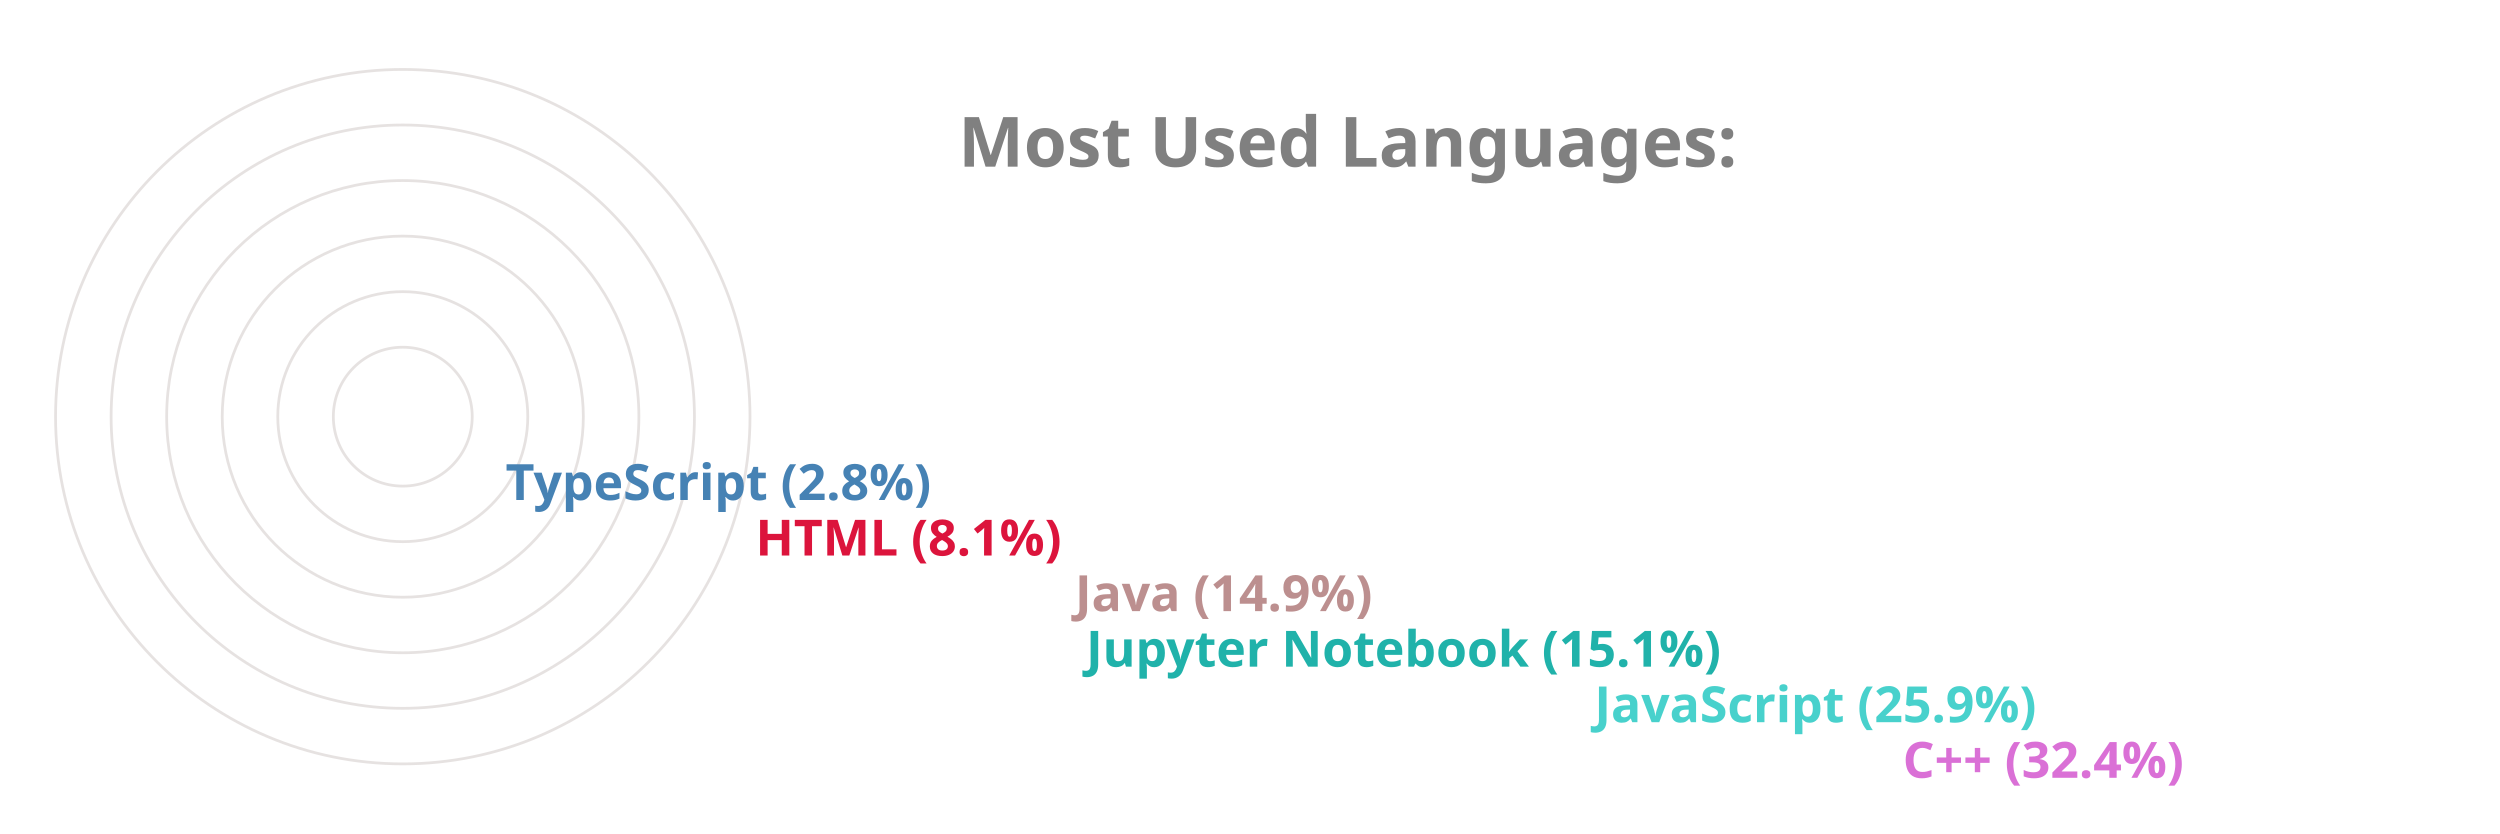
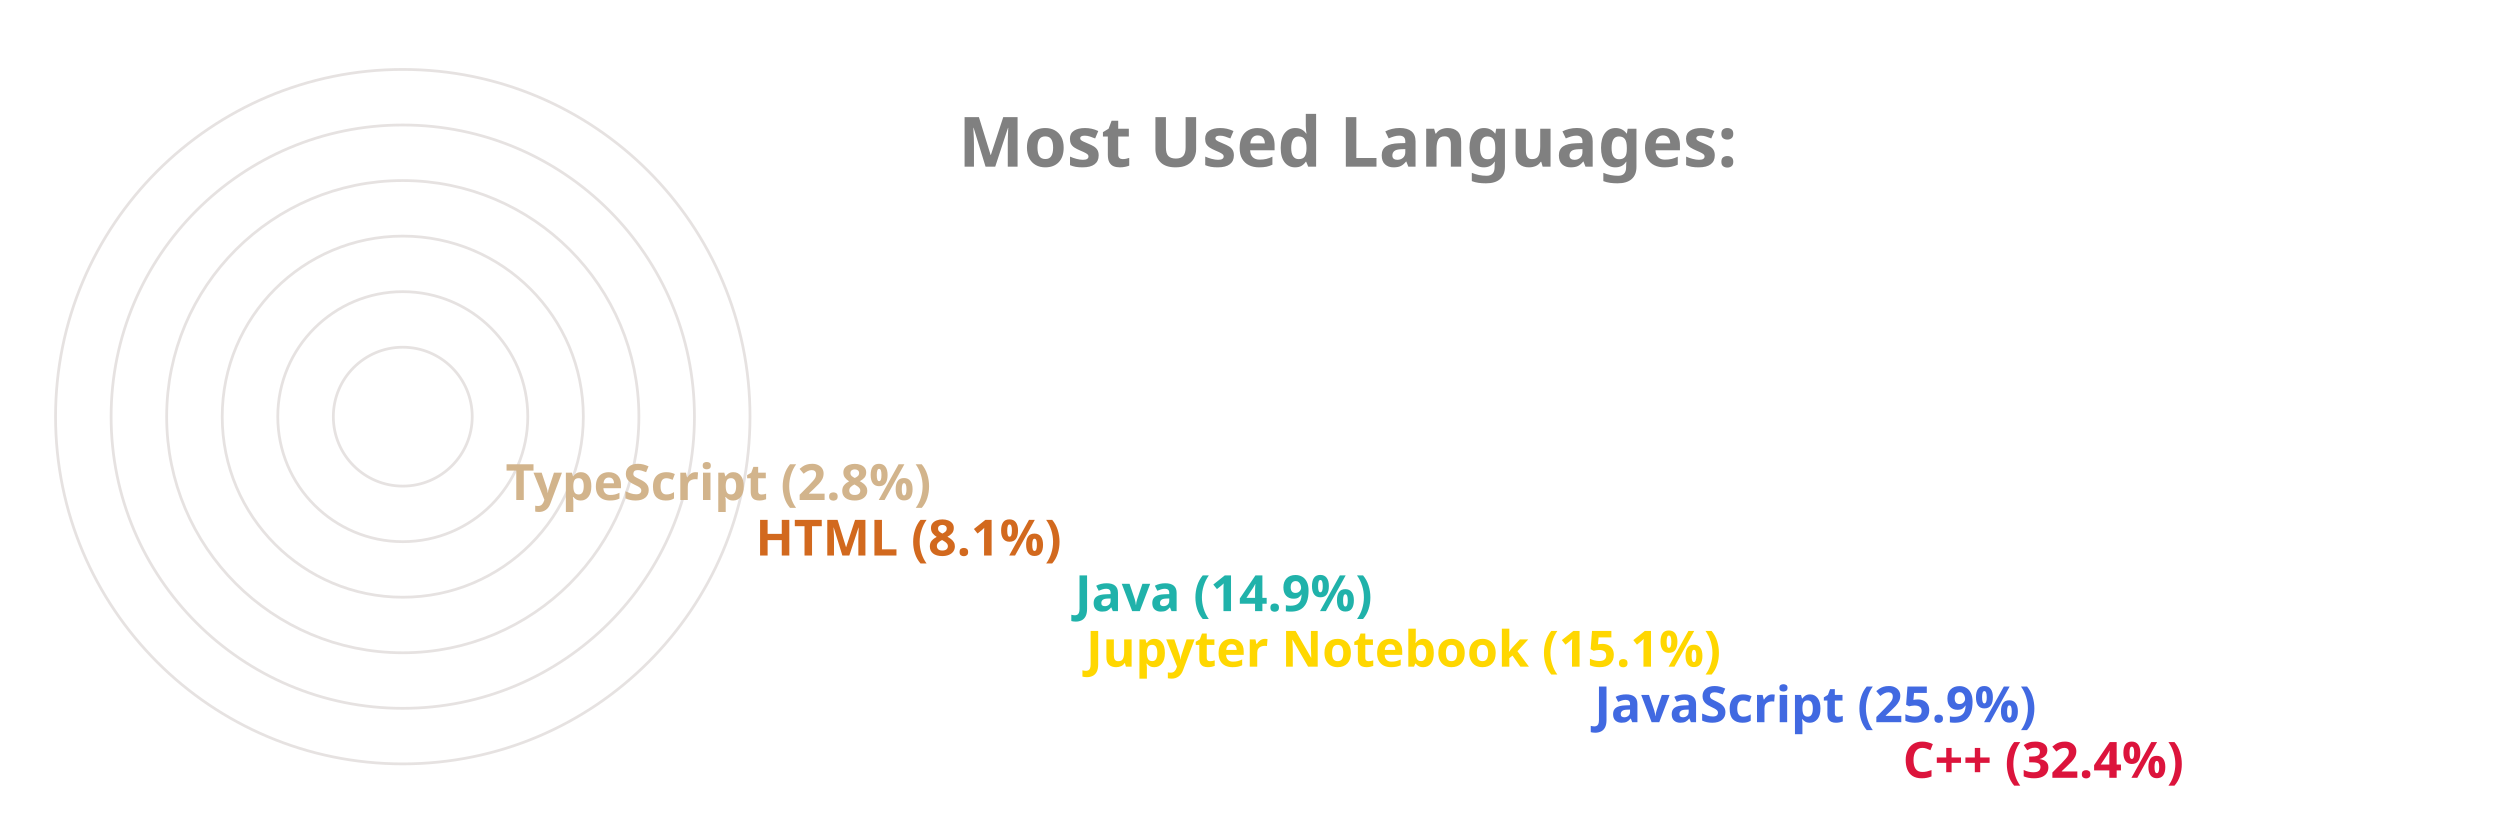
<svg xmlns="http://www.w3.org/2000/svg" viewBox="0 0 650 300" height="200px" width="600px">
  <style>
		.label {
			font: bold 25px sans-serif;
			color: #404040;
			-webkit-text-stroke: 1px white;
	  	}
		.name {
			font: bold 18px sans-serif;
			color: #404040;
	  	}

		.line {
			stroke-dasharray: 1000;
			stroke-dashoffset: 1000;
			animation: dash 3.5s ease-in-out forwards;	
			animation-iteration-count: infinite;
			animation-direction: alternate-reverse;
		}

		.path {
			stroke-dasharray: 1000;
			stroke-dashoffset: 1000;
			animation: dash 3.5s ease-in-out forwards;	
			animation-iteration-count: infinite;
			animation-direction: alternate-reverse;
		}
		  
		@keyframes dash {
			to {
				stroke-dashoffset: 0;
			}
		}

	</style>
  <g stroke="#E6E2E1" fill="none" stroke-width="1">
    <circle cx="20" cy="150" r="125" />
    <circle cx="20" cy="150" r="105" />
    <circle cx="20" cy="150" r="85" />
    <circle cx="20" cy="150" r="65" />
    <circle cx="20" cy="150" r="45" />
    <circle cx="20" cy="150" r="25" />
  </g>
  <g fill="none" stroke-width="20" class="line">
-     <line x2="550" y2="275" x1="20" y1="275" stroke="Orchid" />
-     <line x2="439" y2="255" x1="20" y1="255" stroke="MediumTurquoise" />
-     <line x2="256" y2="235" x1="20" y1="235" stroke="LightSeaGreen" />
-     <line x2="252" y2="215" x1="20" y1="215" stroke="RosyBrown" />
-     <line x2="137" y2="195" x1="20" y1="195" stroke="Crimson" />
-     <line x2="47" y2="175" x1="20" y1="175" stroke="SteelBlue" />
+     <line x2="550" y2="275" x1="20" y1="275" stroke="Crimson" />
+     <line x2="439" y2="255" x1="20" y1="255" stroke="RoyalBlue" />
+     <line x2="256" y2="235" x1="20" y1="235" stroke="Gold" />
+     <line x2="252" y2="215" x1="20" y1="215" stroke="LightSeaGreen" />
+     <line x2="137" y2="195" x1="20" y1="195" stroke="Chocolate" />
+     <line x2="47" y2="175" x1="20" y1="175" stroke="Tan" />
  </g>
  <g fill="none" stroke-width="20" stroke-linecap="round" class="path">
-     <path d="M 20 275 A 125 125 45 0 1 -86 83" stroke="Orchid" />
-     <path d="M 20 255 A 105 105 45 0 1 -74 103" stroke="MediumTurquoise" />
-     <path d="M 20 235 A 85 85 45 0 1 -62 128" stroke="LightSeaGreen" />
-     <path d="M 20 215 A 65 65 45 0 1 -42 133" stroke="RosyBrown" />
-     <path d="M 20 195 A 45 45 45 0 1 -24 143" stroke="Crimson" />
-     <path d="M 20 175 A 25 25 45 0 1 -4 148" stroke="SteelBlue" />
+     <path d="M 20 275 A 125 125 45 0 1 -86 83" stroke="Crimson" />
+     <path d="M 20 255 A 105 105 45 0 1 -74 103" stroke="RoyalBlue" />
+     <path d="M 20 235 A 85 85 45 0 1 -62 128" stroke="Gold" />
+     <path d="M 20 215 A 65 65 45 0 1 -42 133" stroke="LightSeaGreen" />
+     <path d="M 20 195 A 45 45 45 0 1 -24 143" stroke="Chocolate" />
+     <path d="M 20 175 A 25 25 45 0 1 -4 148" stroke="Tan" />
  </g>
  <g class="name">
-     <text x="560" y="280" fill="Orchid">C++ (32.4%)</text>
-     <text x="449" y="260" fill="MediumTurquoise">JavaScript (25.9%)</text>
-     <text x="266" y="240" fill="LightSeaGreen">Jupyter Notebook (15.1%)</text>
-     <text x="262" y="220" fill="RosyBrown">Java (14.9%)</text>
-     <text x="147" y="200" fill="Crimson">HTML (8.1%)</text>
-     <text x="57" y="180" fill="SteelBlue">TypeScript (2.8%)</text>
+     <text x="560" y="280" fill="Crimson">C++ (32.4%)</text>
+     <text x="449" y="260" fill="RoyalBlue">JavaScript (25.9%)</text>
+     <text x="266" y="240" fill="Gold">Jupyter Notebook (15.1%)</text>
+     <text x="262" y="220" fill="LightSeaGreen">Java (14.9%)</text>
+     <text x="147" y="200" fill="Chocolate">HTML (8.1%)</text>
+     <text x="57" y="180" fill="Tan">TypeScript (2.8%)</text>
  </g>
  <g class="label">
    <text x="220" y="60" fill="grey">Most Used Languages:</text>
  </g>
</svg>
